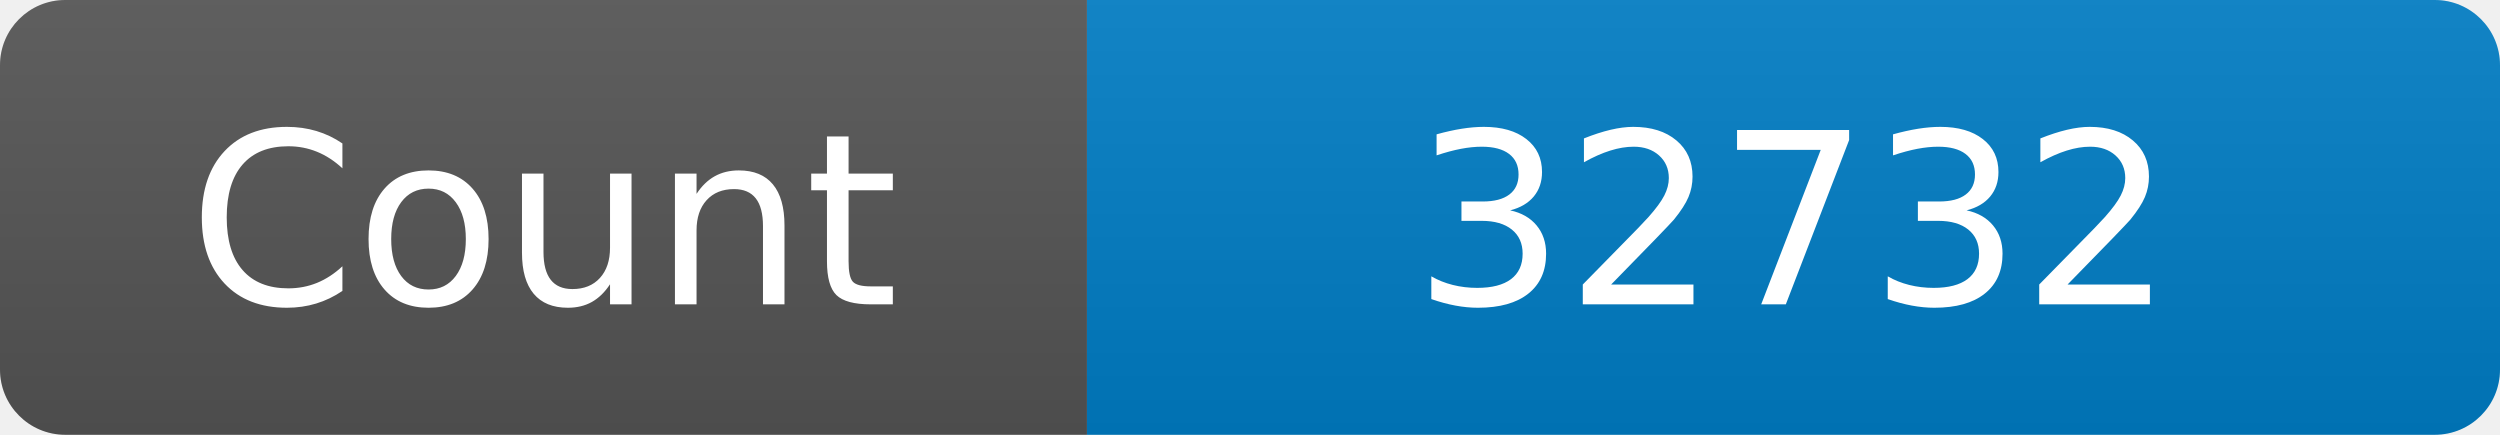
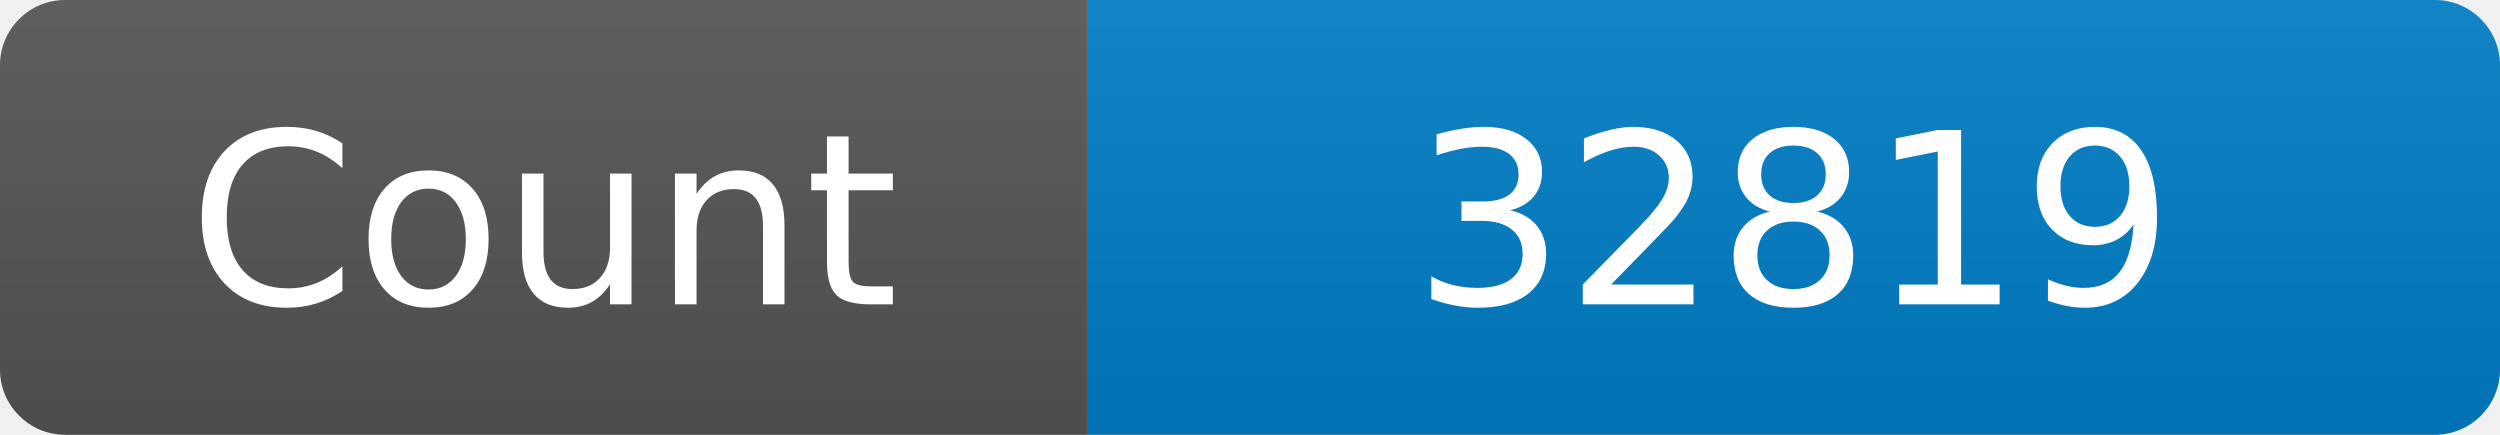
<svg xmlns="http://www.w3.org/2000/svg" width="115" height="20" role="img" aria-label="Maintained?: yes">
  <linearGradient id="s" x2="0" y2="100%">
    <stop offset="0" stop-color="#bbb" stop-opacity=".1" />
    <stop offset="1" stop-opacity=".1" />
  </linearGradient>
  <clipPath id="r">
    <rect width="115" height="20" rx="3" fill="#fff" />
  </clipPath>
  <g clip-path="url(#r)">
    <rect width="50" height="20" fill="#555" />
    <rect x="50" width="160" height="20" fill="#007ec6" />
    <rect width="115" height="20" fill="url(#s)" />
  </g>
  <g fill="#fff" text-anchor="middle" font-family="Verdana,Geneva,DejaVu Sans,sans-serif" font-size="110">
    <text x="250" y="140" transform="scale(.1)" fill="#fff">Count</text>
-     <text x="825" y="140" transform="scale(.1)" fill="#fff">32732</text>
+     <text x="825" y="140" transform="scale(.1)" fill="#fff">32819</text>
  </g>
</svg>
